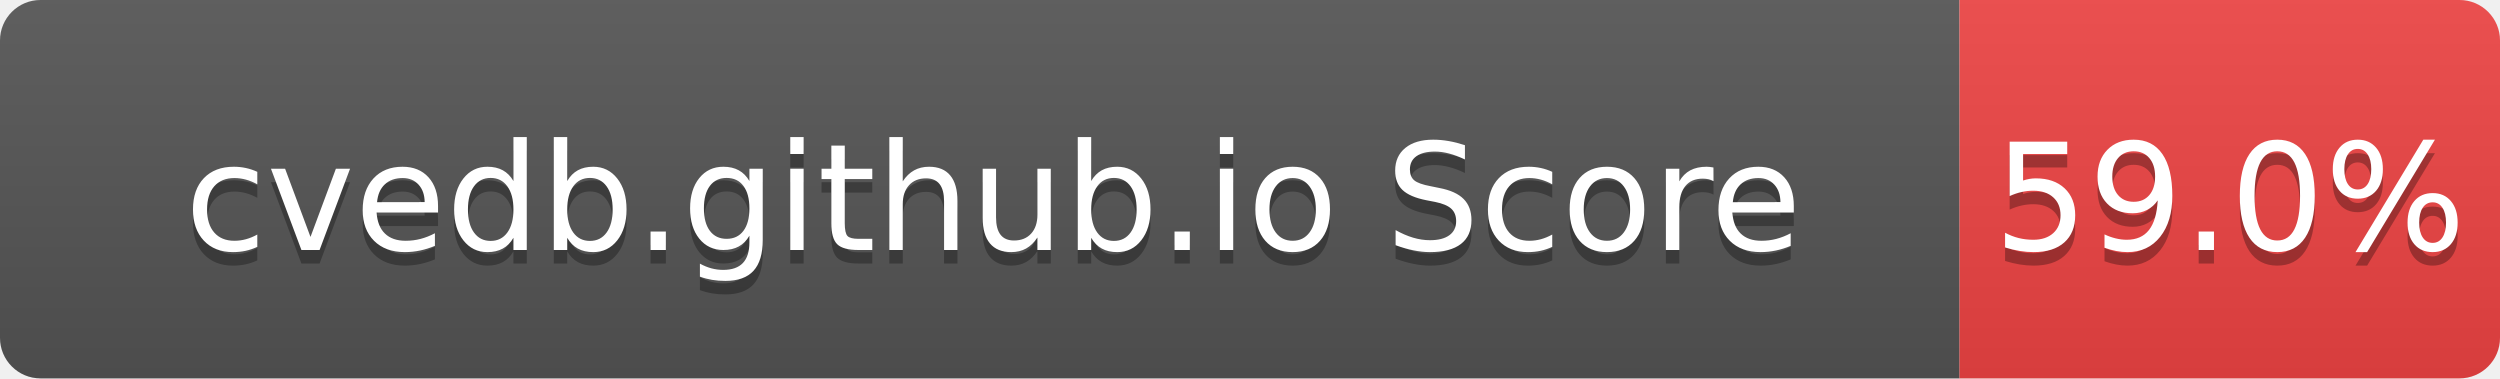
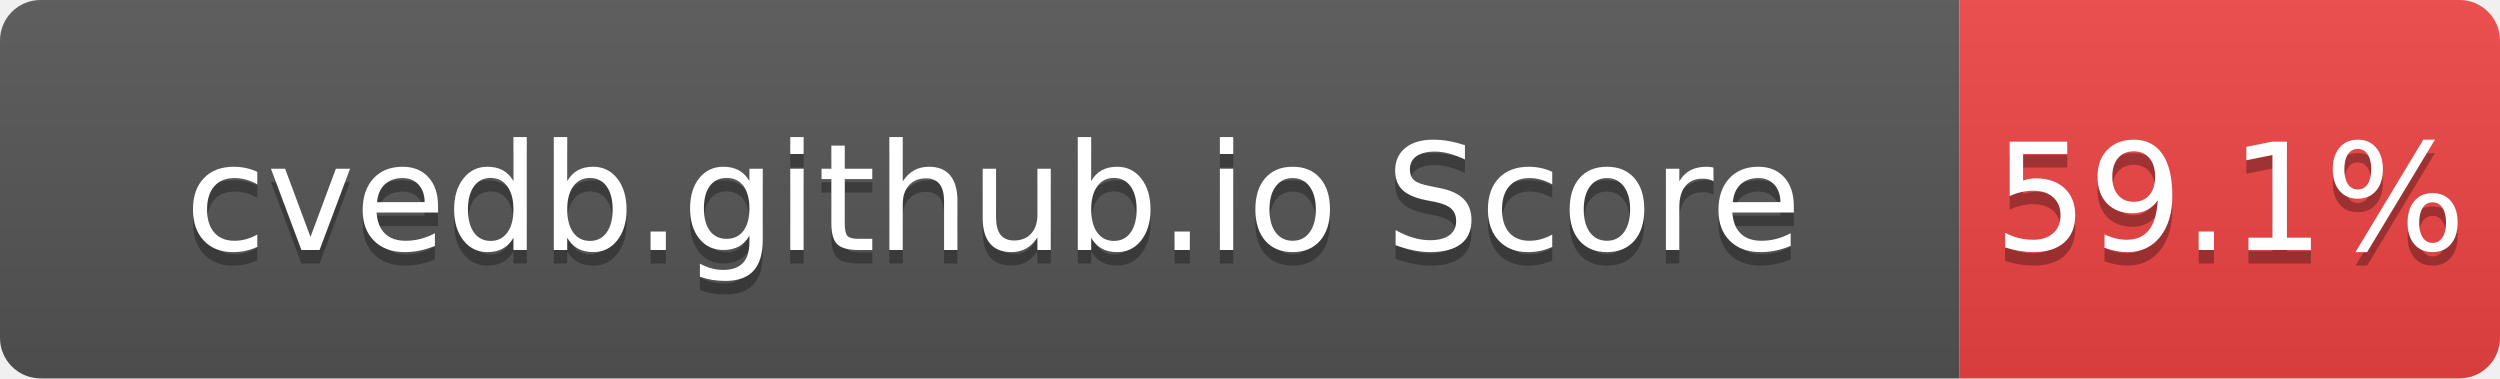
- <svg xmlns="http://www.w3.org/2000/svg" width="185" height="28" role="img" aria-label="cvedb.github.io Score: 59.0%">
+ <svg xmlns="http://www.w3.org/2000/svg" width="185" height="28" role="img" aria-label="cvedb.github.io Score: 59.1%">
  <linearGradient id="s" x2="0" y2="100%">
    <stop offset="0" stop-color="#bbb" stop-opacity=".1" />
    <stop offset="1" stop-opacity=".1" />
  </linearGradient>
  <clipPath id="r">
    <rect width="185" height="28" rx="3" fill="#fff" />
  </clipPath>
  <g clip-path="url(#r)">
    <rect width="145" height="28" fill="#555" />
    <rect x="145" width="40" height="28" fill="#EF4444" />
    <rect width="185" height="28" fill="url(#s)" />
  </g>
  <g fill="#fff" text-anchor="middle" font-family="Verdana,Geneva,DejaVu Sans,sans-serif" text-rendering="geometricPrecision" font-size="110">
    <text aria-hidden="true" x="735" y="195" fill="#010101" fill-opacity=".3" transform="scale(.1)" textLength="1350">cvedb.github.io Score</text>
    <text x="735" y="185" transform="scale(.1)" fill="#fff" textLength="1350">cvedb.github.io Score</text>
-     <text aria-hidden="true" x="1650" y="195" fill="#010101" fill-opacity=".3" transform="scale(.1)" textLength="300">59.0%</text>
-     <text x="1650" y="185" transform="scale(.1)" fill="#fff" textLength="300">59.0%</text>
+     <text aria-hidden="true" x="1650" y="195" fill="#010101" fill-opacity=".3" transform="scale(.1)" textLength="300">59.1%</text>
+     <text x="1650" y="185" transform="scale(.1)" fill="#fff" textLength="300">59.1%</text>
  </g>
</svg>
